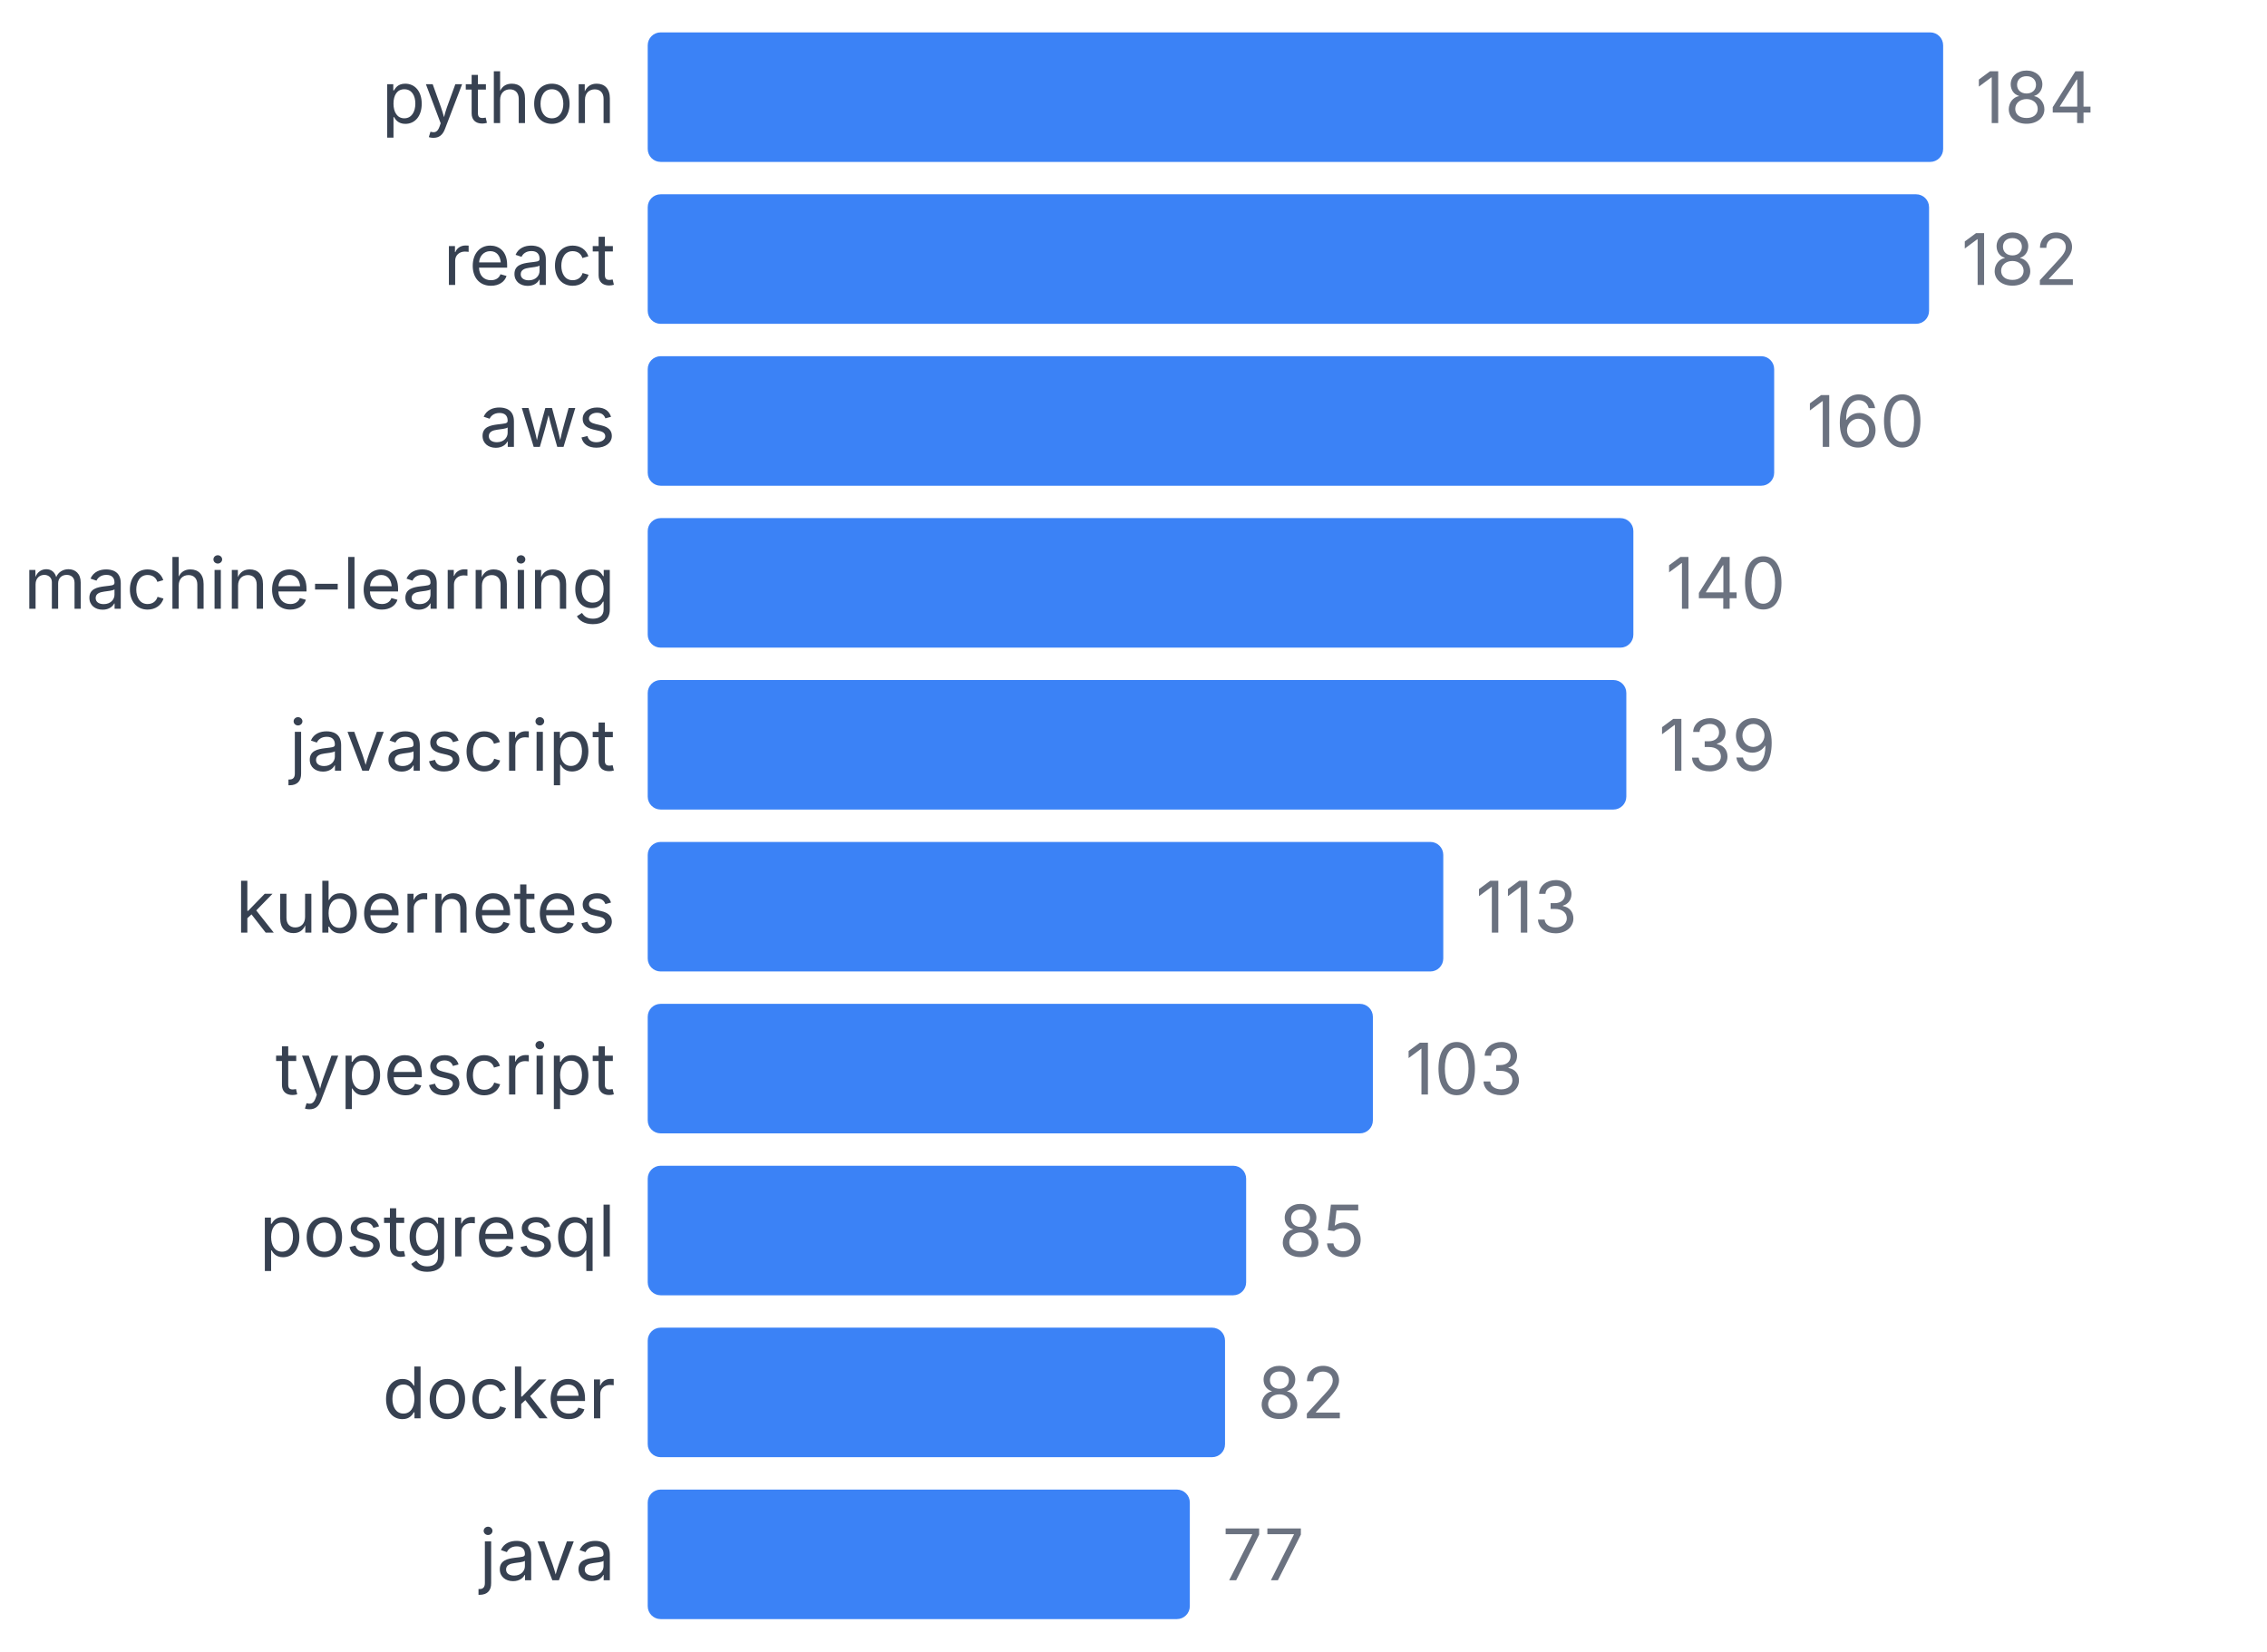
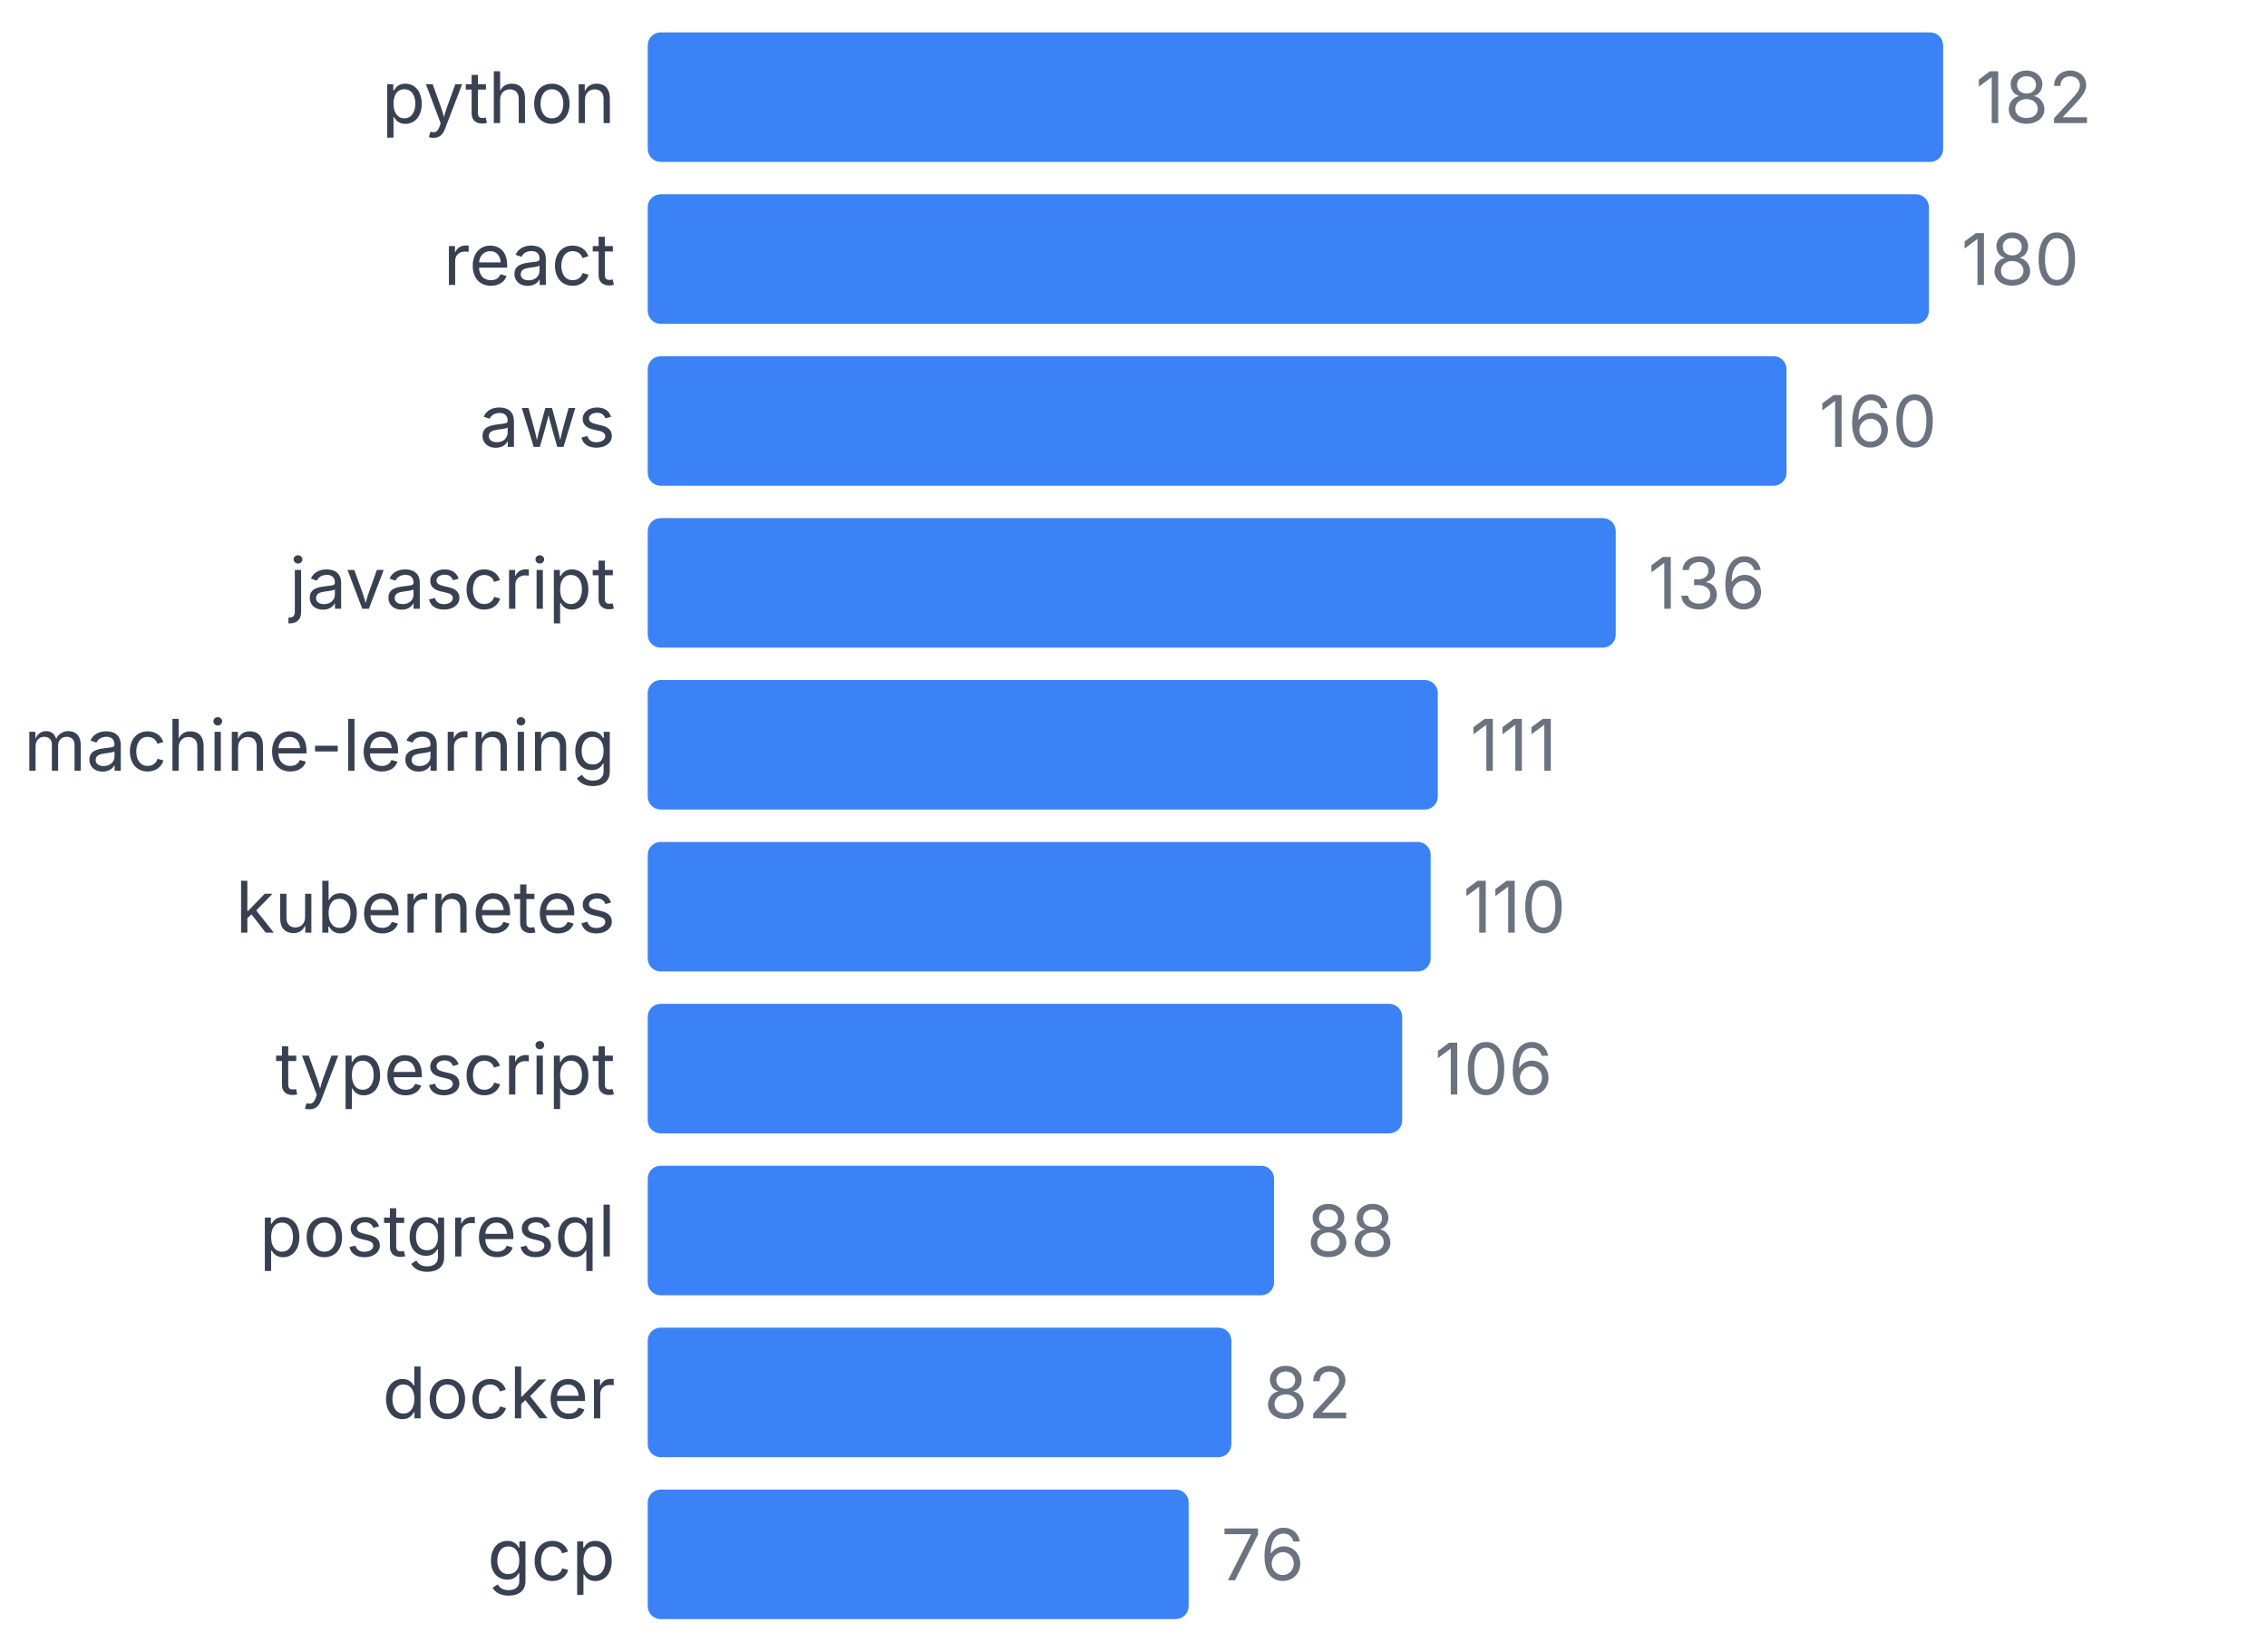
<svg xmlns="http://www.w3.org/2000/svg" width="350" height="255" viewBox="0 0 350 255">
  <style>
    text { font-family: system-ui, -apple-system, sans-serif; }
  </style>
  <text x="95" y="19" text-anchor="end" font-size="11" fill="#374151">python</text>
  <rect x="100" y="5" width="200" height="20" fill="#3b82f6" rx="2" />
-   <text x="305" y="19" font-size="11" fill="#6b7280">184</text>
+   <text x="305" y="19" font-size="11" fill="#6b7280">182</text>
  <text x="95" y="44" text-anchor="end" font-size="11" fill="#374151">react</text>
-   <rect x="100" y="30" width="197.826" height="20" fill="#3b82f6" rx="2" />
-   <text x="302.826" y="44" font-size="11" fill="#6b7280">182</text>
+   <rect x="100" y="30" width="197.802" height="20" fill="#3b82f6" rx="2" />
+   <text x="302.802" y="44" font-size="11" fill="#6b7280">180</text>
  <text x="95" y="69" text-anchor="end" font-size="11" fill="#374151">aws</text>
-   <rect x="100" y="55" width="173.913" height="20" fill="#3b82f6" rx="2" />
-   <text x="278.913" y="69" font-size="11" fill="#6b7280">160</text>
-   <text x="95" y="94" text-anchor="end" font-size="11" fill="#374151">machine-learning</text>
-   <rect x="100" y="80" width="152.174" height="20" fill="#3b82f6" rx="2" />
-   <text x="257.174" y="94" font-size="11" fill="#6b7280">140</text>
-   <text x="95" y="119" text-anchor="end" font-size="11" fill="#374151">javascript</text>
-   <rect x="100" y="105" width="151.087" height="20" fill="#3b82f6" rx="2" />
-   <text x="256.087" y="119" font-size="11" fill="#6b7280">139</text>
+   <rect x="100" y="55" width="175.824" height="20" fill="#3b82f6" rx="2" />
+   <text x="280.824" y="69" font-size="11" fill="#6b7280">160</text>
+   <text x="95" y="94" text-anchor="end" font-size="11" fill="#374151">javascript</text>
+   <rect x="100" y="80" width="149.451" height="20" fill="#3b82f6" rx="2" />
+   <text x="254.451" y="94" font-size="11" fill="#6b7280">136</text>
+   <text x="95" y="119" text-anchor="end" font-size="11" fill="#374151">machine-learning</text>
+   <rect x="100" y="105" width="121.978" height="20" fill="#3b82f6" rx="2" />
+   <text x="226.978" y="119" font-size="11" fill="#6b7280">111</text>
  <text x="95" y="144" text-anchor="end" font-size="11" fill="#374151">kubernetes</text>
-   <rect x="100" y="130" width="122.826" height="20" fill="#3b82f6" rx="2" />
-   <text x="227.826" y="144" font-size="11" fill="#6b7280">113</text>
+   <rect x="100" y="130" width="120.879" height="20" fill="#3b82f6" rx="2" />
+   <text x="225.879" y="144" font-size="11" fill="#6b7280">110</text>
  <text x="95" y="169" text-anchor="end" font-size="11" fill="#374151">typescript</text>
-   <rect x="100" y="155" width="111.957" height="20" fill="#3b82f6" rx="2" />
-   <text x="216.957" y="169" font-size="11" fill="#6b7280">103</text>
+   <rect x="100" y="155" width="116.484" height="20" fill="#3b82f6" rx="2" />
+   <text x="221.484" y="169" font-size="11" fill="#6b7280">106</text>
  <text x="95" y="194" text-anchor="end" font-size="11" fill="#374151">postgresql</text>
-   <rect x="100" y="180" width="92.391" height="20" fill="#3b82f6" rx="2" />
-   <text x="197.391" y="194" font-size="11" fill="#6b7280">85</text>
+   <rect x="100" y="180" width="96.703" height="20" fill="#3b82f6" rx="2" />
+   <text x="201.703" y="194" font-size="11" fill="#6b7280">88</text>
  <text x="95" y="219" text-anchor="end" font-size="11" fill="#374151">docker</text>
-   <rect x="100" y="205" width="89.13" height="20" fill="#3b82f6" rx="2" />
-   <text x="194.13" y="219" font-size="11" fill="#6b7280">82</text>
-   <text x="95" y="244" text-anchor="end" font-size="11" fill="#374151">java</text>
-   <rect x="100" y="230" width="83.696" height="20" fill="#3b82f6" rx="2" />
-   <text x="188.696" y="244" font-size="11" fill="#6b7280">77</text>
+   <rect x="100" y="205" width="90.11" height="20" fill="#3b82f6" rx="2" />
+   <text x="195.11" y="219" font-size="11" fill="#6b7280">82</text>
+   <text x="95" y="244" text-anchor="end" font-size="11" fill="#374151">gcp</text>
+   <rect x="100" y="230" width="83.516" height="20" fill="#3b82f6" rx="2" />
+   <text x="188.516" y="244" font-size="11" fill="#6b7280">76</text>
</svg>
